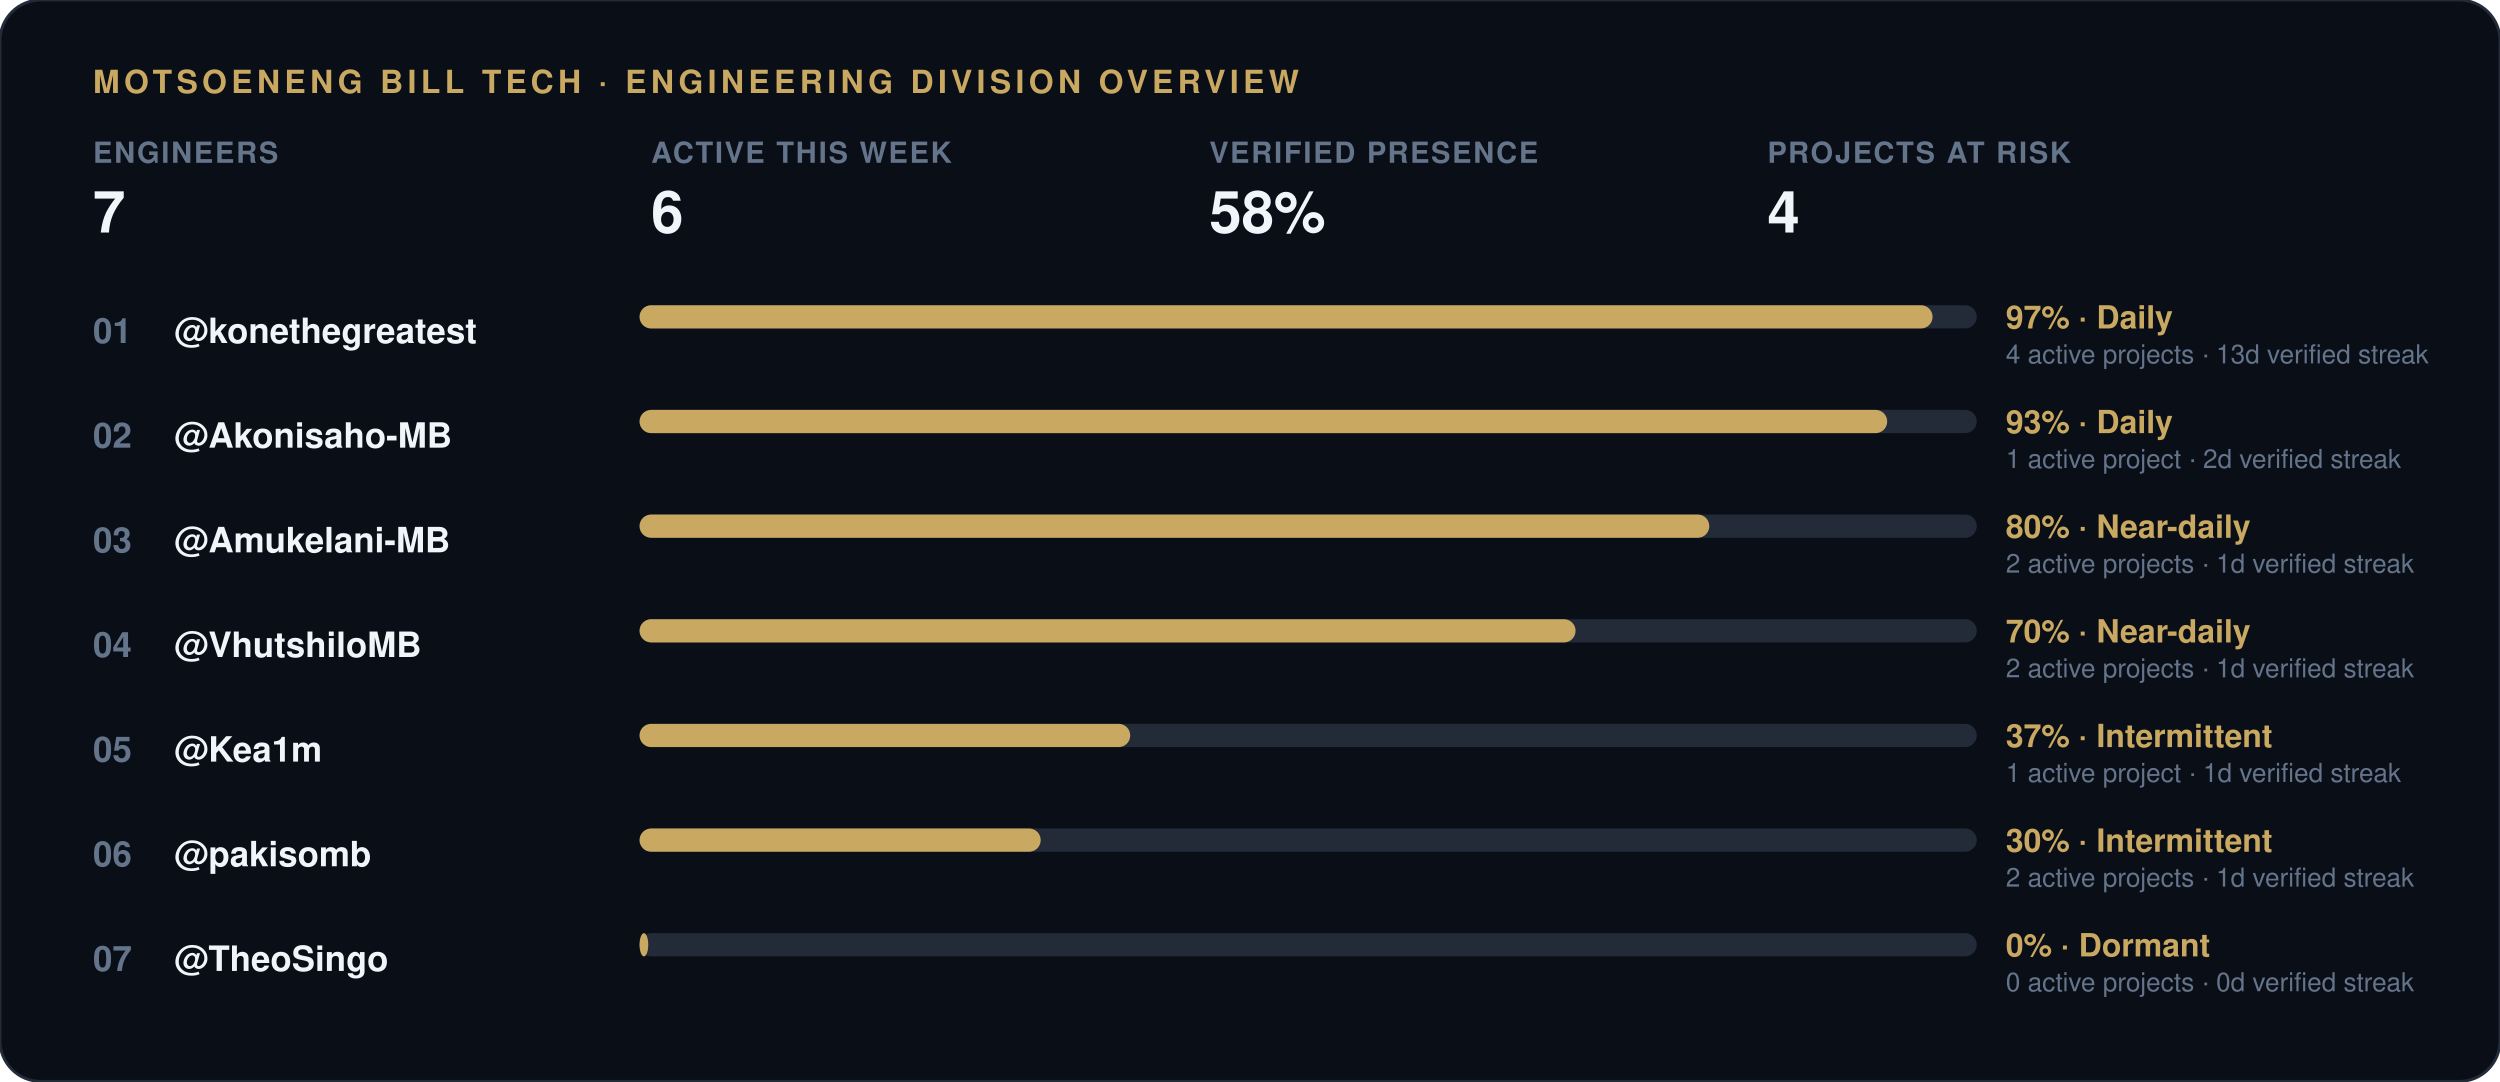
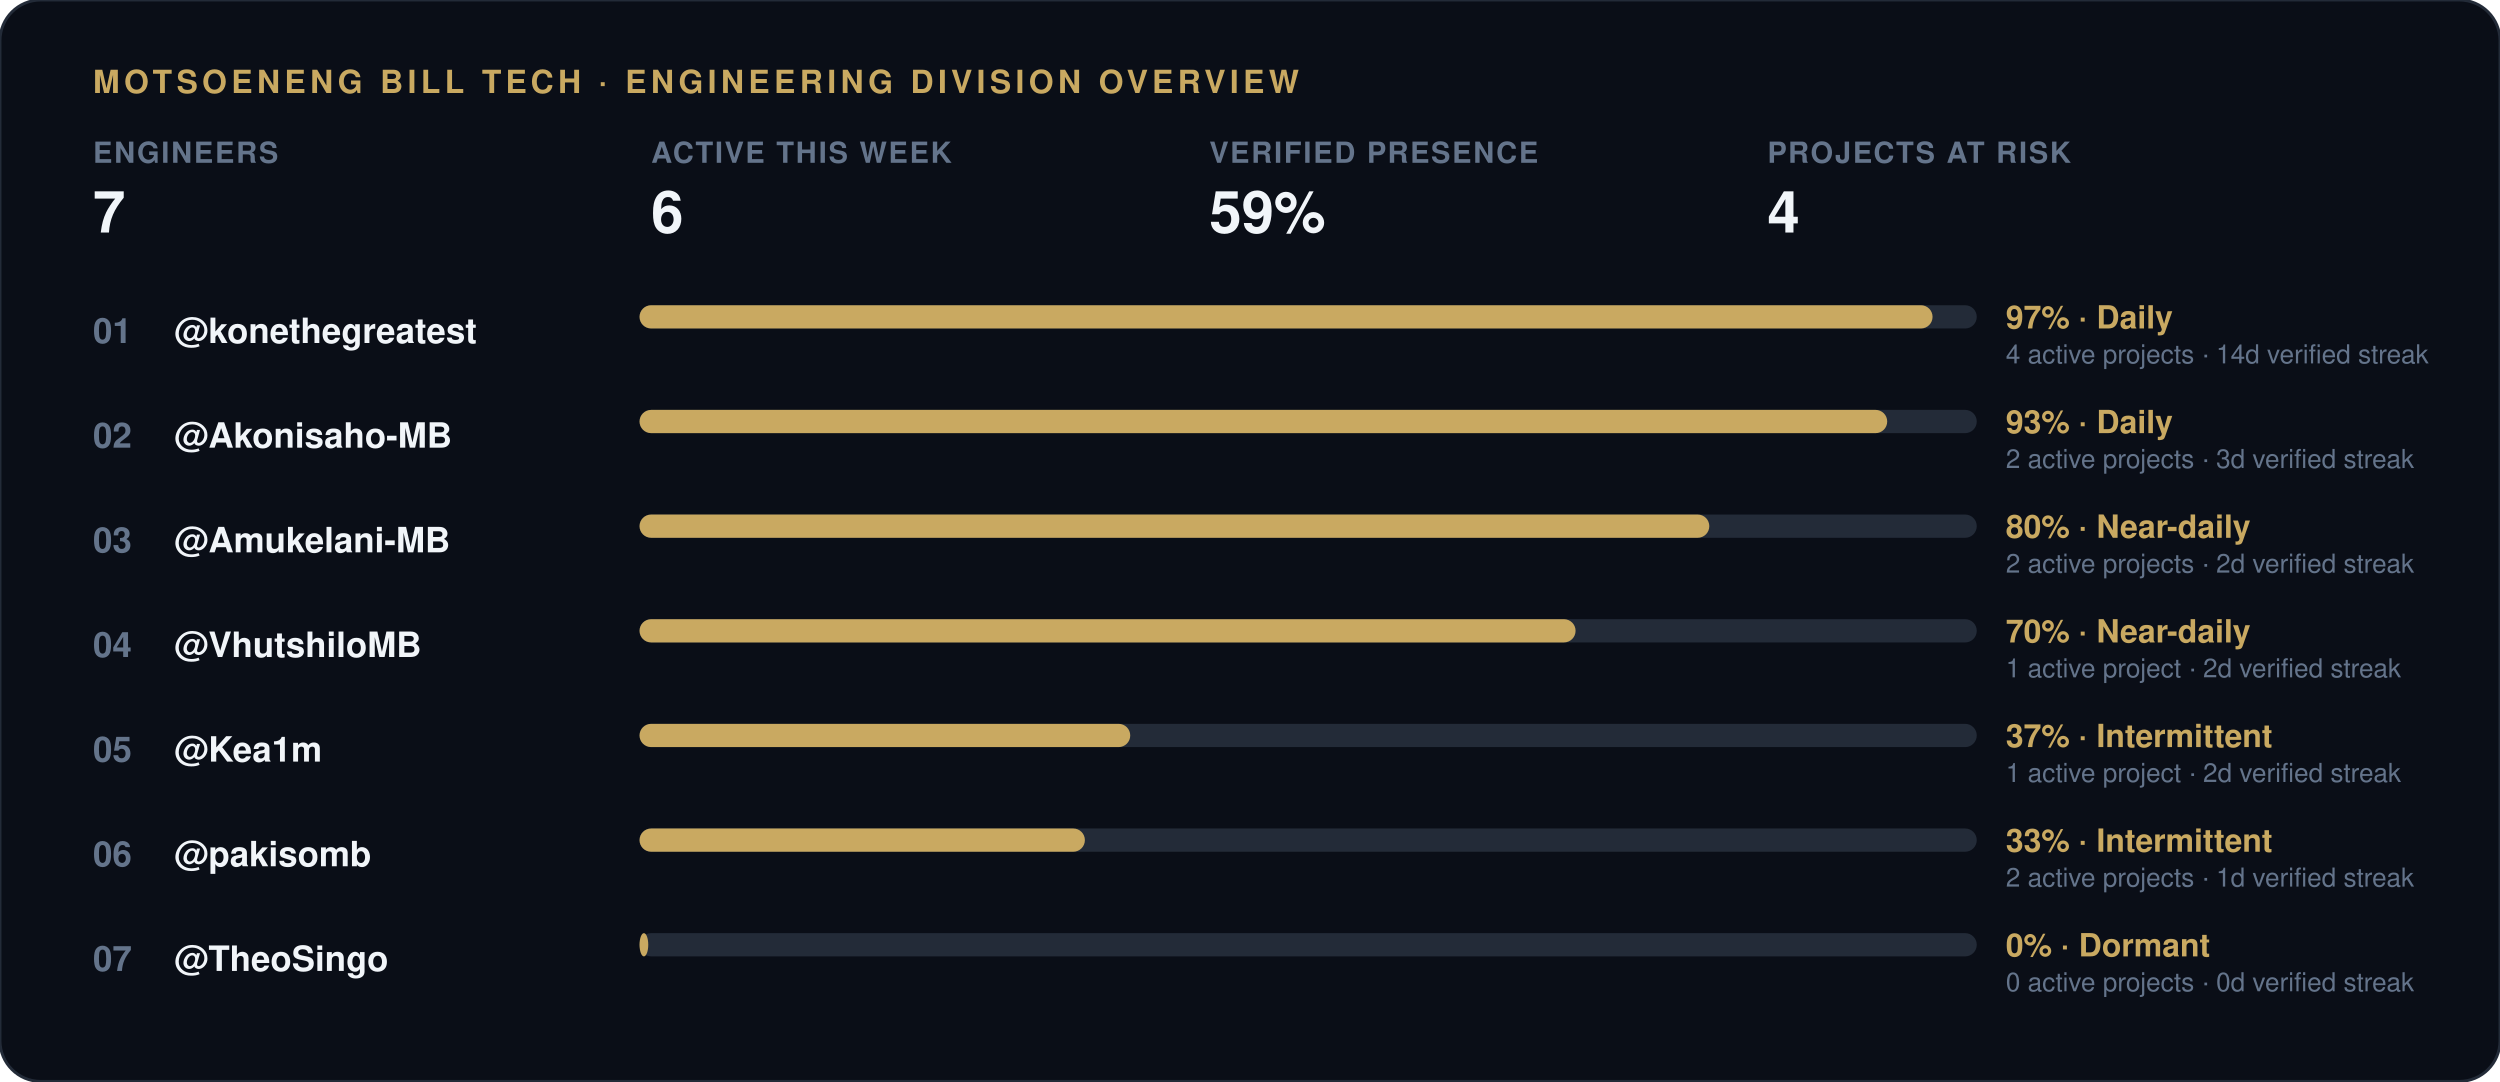
<svg xmlns="http://www.w3.org/2000/svg" width="860" height="372" viewBox="0 0 860 372">
  <rect width="860" height="372" rx="14" fill="#0a0e17" stroke="#232b38" stroke-width="1" />
  <text x="32" y="32" font-family="-apple-system, 'Segoe UI', Helvetica, Arial, sans-serif" font-size="11" font-weight="700" letter-spacing="1.5" fill="#c9a961">MOTSOENENG BILL TECH · ENGINEERING DIVISION OVERVIEW</text>
  <g transform="translate(32, 56)">
    <text x="0" y="0" font-family="-apple-system, 'Segoe UI', Helvetica, Arial, sans-serif" font-size="10" font-weight="600" letter-spacing="0.6" fill="#64748b">ENGINEERS</text>
    <text x="0" y="24" font-family="-apple-system, 'Segoe UI', Helvetica, Arial, sans-serif" font-size="20" font-weight="800" fill="#f1f5f9">7</text>
  </g>
  <g transform="translate(224, 56)">
    <text x="0" y="0" font-family="-apple-system, 'Segoe UI', Helvetica, Arial, sans-serif" font-size="10" font-weight="600" letter-spacing="0.6" fill="#64748b">ACTIVE THIS WEEK</text>
    <text x="0" y="24" font-family="-apple-system, 'Segoe UI', Helvetica, Arial, sans-serif" font-size="20" font-weight="800" fill="#f1f5f9">6</text>
  </g>
  <g transform="translate(416, 56)">
    <text x="0" y="0" font-family="-apple-system, 'Segoe UI', Helvetica, Arial, sans-serif" font-size="10" font-weight="600" letter-spacing="0.6" fill="#64748b">VERIFIED PRESENCE</text>
-     <text x="0" y="24" font-family="-apple-system, 'Segoe UI', Helvetica, Arial, sans-serif" font-size="20" font-weight="800" fill="#f1f5f9">58%</text>
+     <text x="0" y="24" font-family="-apple-system, 'Segoe UI', Helvetica, Arial, sans-serif" font-size="20" font-weight="800" fill="#f1f5f9">59%</text>
  </g>
  <g transform="translate(608, 56)">
    <text x="0" y="0" font-family="-apple-system, 'Segoe UI', Helvetica, Arial, sans-serif" font-size="10" font-weight="600" letter-spacing="0.6" fill="#64748b">PROJECTS AT RISK</text>
    <text x="0" y="24" font-family="-apple-system, 'Segoe UI', Helvetica, Arial, sans-serif" font-size="20" font-weight="800" fill="#f1f5f9">4</text>
  </g>
  <text x="32" y="118" font-family="-apple-system, 'Segoe UI', Helvetica, Arial, sans-serif" font-size="12" font-weight="700" fill="#64748b">01</text>
  <text x="60" y="118" font-family="-apple-system, 'Segoe UI', Helvetica, Arial, sans-serif" font-size="12" font-weight="600" fill="#f1f5f9">@konethegreatest</text>
  <rect x="220" y="105" width="460" height="8" rx="4" fill="#232b38" />
  <rect x="220" y="105" width="444.8" height="8" rx="4" fill="#c9a961" />
  <text x="690" y="113" font-family="-apple-system, 'Segoe UI', Helvetica, Arial, sans-serif" font-size="11" font-weight="700" fill="#c9a961">97% · Daily</text>
-   <text x="690" y="125" font-family="-apple-system, 'Segoe UI', Helvetica, Arial, sans-serif" font-size="9" fill="#64748b">4 active projects · 13d verified streak</text>
+   <text x="690" y="125" font-family="-apple-system, 'Segoe UI', Helvetica, Arial, sans-serif" font-size="9" fill="#64748b">4 active projects · 14d verified streak</text>
  <text x="32" y="154" font-family="-apple-system, 'Segoe UI', Helvetica, Arial, sans-serif" font-size="12" font-weight="700" fill="#64748b">02</text>
  <text x="60" y="154" font-family="-apple-system, 'Segoe UI', Helvetica, Arial, sans-serif" font-size="12" font-weight="600" fill="#f1f5f9">@Akonisaho-MB</text>
  <rect x="220" y="141" width="460" height="8" rx="4" fill="#232b38" />
  <rect x="220" y="141" width="429.2" height="8" rx="4" fill="#c9a961" />
  <text x="690" y="149" font-family="-apple-system, 'Segoe UI', Helvetica, Arial, sans-serif" font-size="11" font-weight="700" fill="#c9a961">93% · Daily</text>
-   <text x="690" y="161" font-family="-apple-system, 'Segoe UI', Helvetica, Arial, sans-serif" font-size="9" fill="#64748b">1 active project · 2d verified streak</text>
+   <text x="690" y="161" font-family="-apple-system, 'Segoe UI', Helvetica, Arial, sans-serif" font-size="9" fill="#64748b">2 active projects · 3d verified streak</text>
  <text x="32" y="190" font-family="-apple-system, 'Segoe UI', Helvetica, Arial, sans-serif" font-size="12" font-weight="700" fill="#64748b">03</text>
  <text x="60" y="190" font-family="-apple-system, 'Segoe UI', Helvetica, Arial, sans-serif" font-size="12" font-weight="600" fill="#f1f5f9">@Amukelani-MB</text>
  <rect x="220" y="177" width="460" height="8" rx="4" fill="#232b38" />
  <rect x="220" y="177" width="368.0" height="8" rx="4" fill="#c9a961" />
  <text x="690" y="185" font-family="-apple-system, 'Segoe UI', Helvetica, Arial, sans-serif" font-size="11" font-weight="700" fill="#c9a961">80% · Near-daily</text>
-   <text x="690" y="197" font-family="-apple-system, 'Segoe UI', Helvetica, Arial, sans-serif" font-size="9" fill="#64748b">2 active projects · 1d verified streak</text>
+   <text x="690" y="197" font-family="-apple-system, 'Segoe UI', Helvetica, Arial, sans-serif" font-size="9" fill="#64748b">2 active projects · 2d verified streak</text>
  <text x="32" y="226" font-family="-apple-system, 'Segoe UI', Helvetica, Arial, sans-serif" font-size="12" font-weight="700" fill="#64748b">04</text>
  <text x="60" y="226" font-family="-apple-system, 'Segoe UI', Helvetica, Arial, sans-serif" font-size="12" font-weight="600" fill="#f1f5f9">@VhutshiloMB</text>
  <rect x="220" y="213" width="460" height="8" rx="4" fill="#232b38" />
  <rect x="220" y="213" width="322.0" height="8" rx="4" fill="#c9a961" />
  <text x="690" y="221" font-family="-apple-system, 'Segoe UI', Helvetica, Arial, sans-serif" font-size="11" font-weight="700" fill="#c9a961">70% · Near-daily</text>
-   <text x="690" y="233" font-family="-apple-system, 'Segoe UI', Helvetica, Arial, sans-serif" font-size="9" fill="#64748b">2 active projects · 1d verified streak</text>
+   <text x="690" y="233" font-family="-apple-system, 'Segoe UI', Helvetica, Arial, sans-serif" font-size="9" fill="#64748b">1 active project · 2d verified streak</text>
  <text x="32" y="262" font-family="-apple-system, 'Segoe UI', Helvetica, Arial, sans-serif" font-size="12" font-weight="700" fill="#64748b">05</text>
  <text x="60" y="262" font-family="-apple-system, 'Segoe UI', Helvetica, Arial, sans-serif" font-size="12" font-weight="600" fill="#f1f5f9">@Kea1m</text>
  <rect x="220" y="249" width="460" height="8" rx="4" fill="#232b38" />
  <rect x="220" y="249" width="168.8" height="8" rx="4" fill="#c9a961" />
  <text x="690" y="257" font-family="-apple-system, 'Segoe UI', Helvetica, Arial, sans-serif" font-size="11" font-weight="700" fill="#c9a961">37% · Intermittent</text>
-   <text x="690" y="269" font-family="-apple-system, 'Segoe UI', Helvetica, Arial, sans-serif" font-size="9" fill="#64748b">1 active project · 1d verified streak</text>
+   <text x="690" y="269" font-family="-apple-system, 'Segoe UI', Helvetica, Arial, sans-serif" font-size="9" fill="#64748b">1 active project · 2d verified streak</text>
  <text x="32" y="298" font-family="-apple-system, 'Segoe UI', Helvetica, Arial, sans-serif" font-size="12" font-weight="700" fill="#64748b">06</text>
  <text x="60" y="298" font-family="-apple-system, 'Segoe UI', Helvetica, Arial, sans-serif" font-size="12" font-weight="600" fill="#f1f5f9">@pakisomb</text>
  <rect x="220" y="285" width="460" height="8" rx="4" fill="#232b38" />
-   <rect x="220" y="285" width="138.0" height="8" rx="4" fill="#c9a961" />
-   <text x="690" y="293" font-family="-apple-system, 'Segoe UI', Helvetica, Arial, sans-serif" font-size="11" font-weight="700" fill="#c9a961">30% · Intermittent</text>
+   <rect x="220" y="285" width="153.2" height="8" rx="4" fill="#c9a961" />
+   <text x="690" y="293" font-family="-apple-system, 'Segoe UI', Helvetica, Arial, sans-serif" font-size="11" font-weight="700" fill="#c9a961">33% · Intermittent</text>
  <text x="690" y="305" font-family="-apple-system, 'Segoe UI', Helvetica, Arial, sans-serif" font-size="9" fill="#64748b">2 active projects · 1d verified streak</text>
  <text x="32" y="334" font-family="-apple-system, 'Segoe UI', Helvetica, Arial, sans-serif" font-size="12" font-weight="700" fill="#64748b">07</text>
  <text x="60" y="334" font-family="-apple-system, 'Segoe UI', Helvetica, Arial, sans-serif" font-size="12" font-weight="600" fill="#f1f5f9">@TheoSingo</text>
  <rect x="220" y="321" width="460" height="8" rx="4" fill="#232b38" />
  <rect x="220" y="321" width="3.0" height="8" rx="4" fill="#c9a961" />
  <text x="690" y="329" font-family="-apple-system, 'Segoe UI', Helvetica, Arial, sans-serif" font-size="11" font-weight="700" fill="#c9a961">0% · Dormant</text>
  <text x="690" y="341" font-family="-apple-system, 'Segoe UI', Helvetica, Arial, sans-serif" font-size="9" fill="#64748b">0 active projects · 0d verified streak</text>
</svg>
